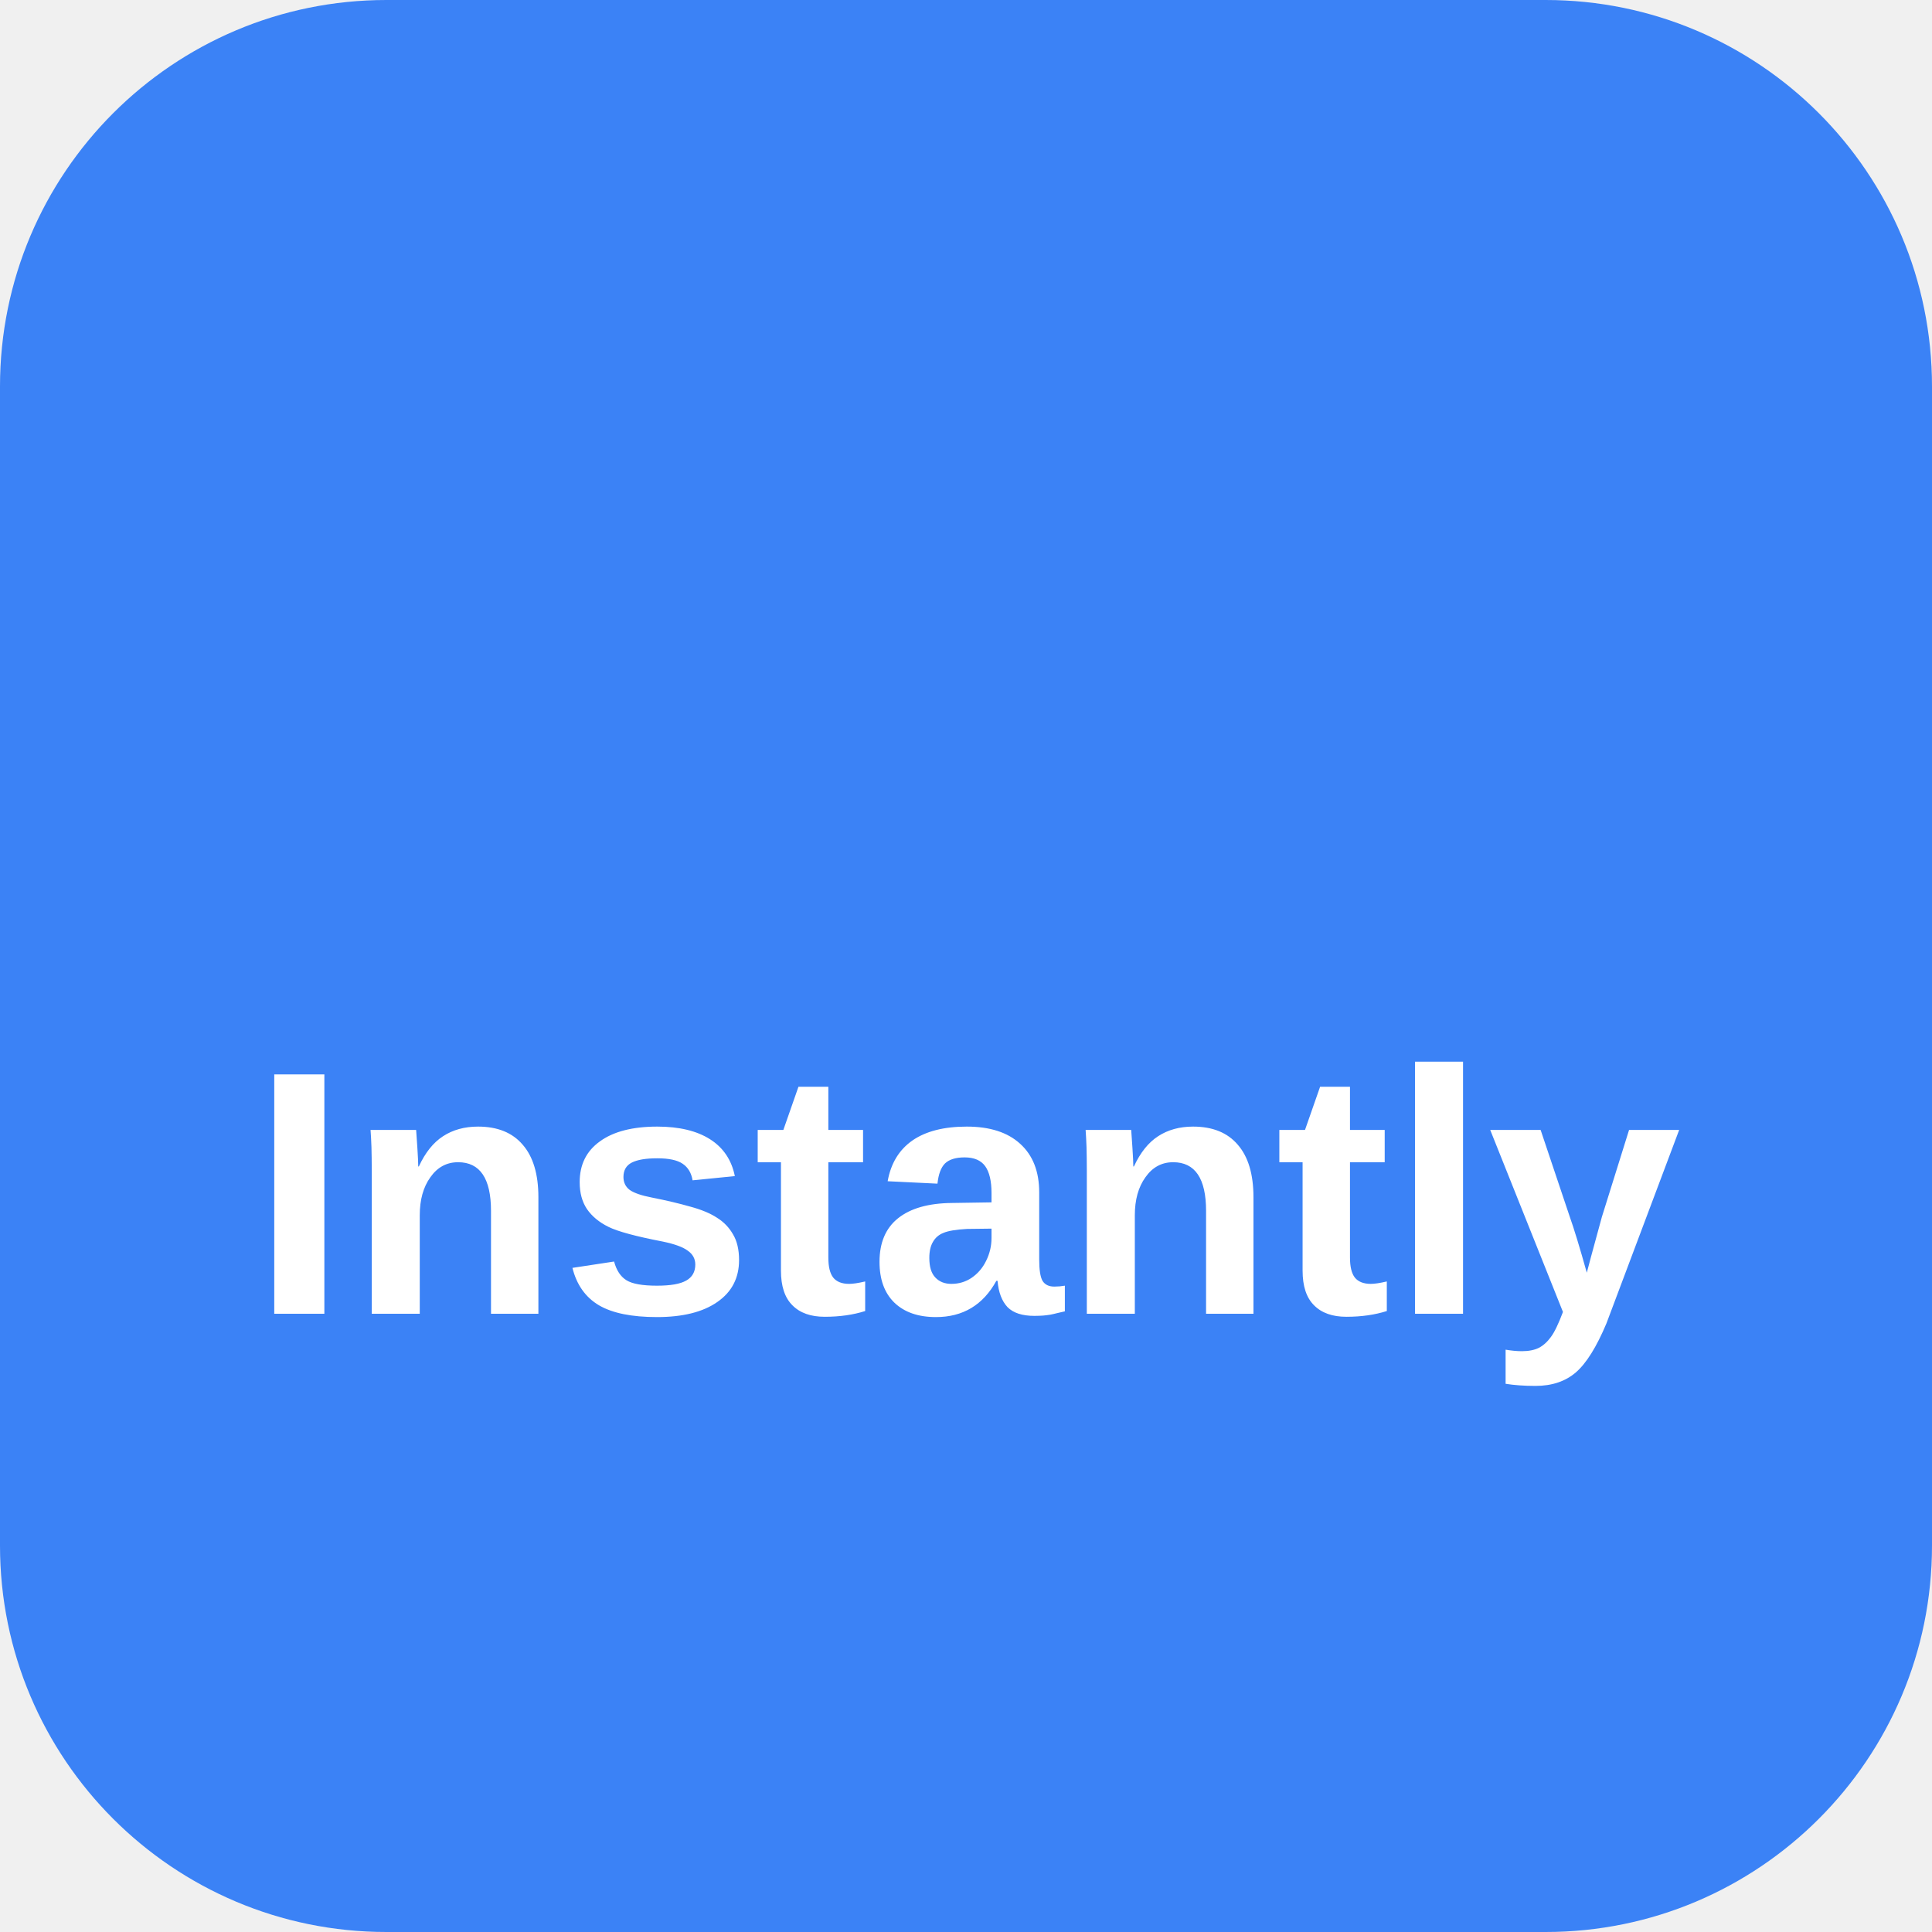
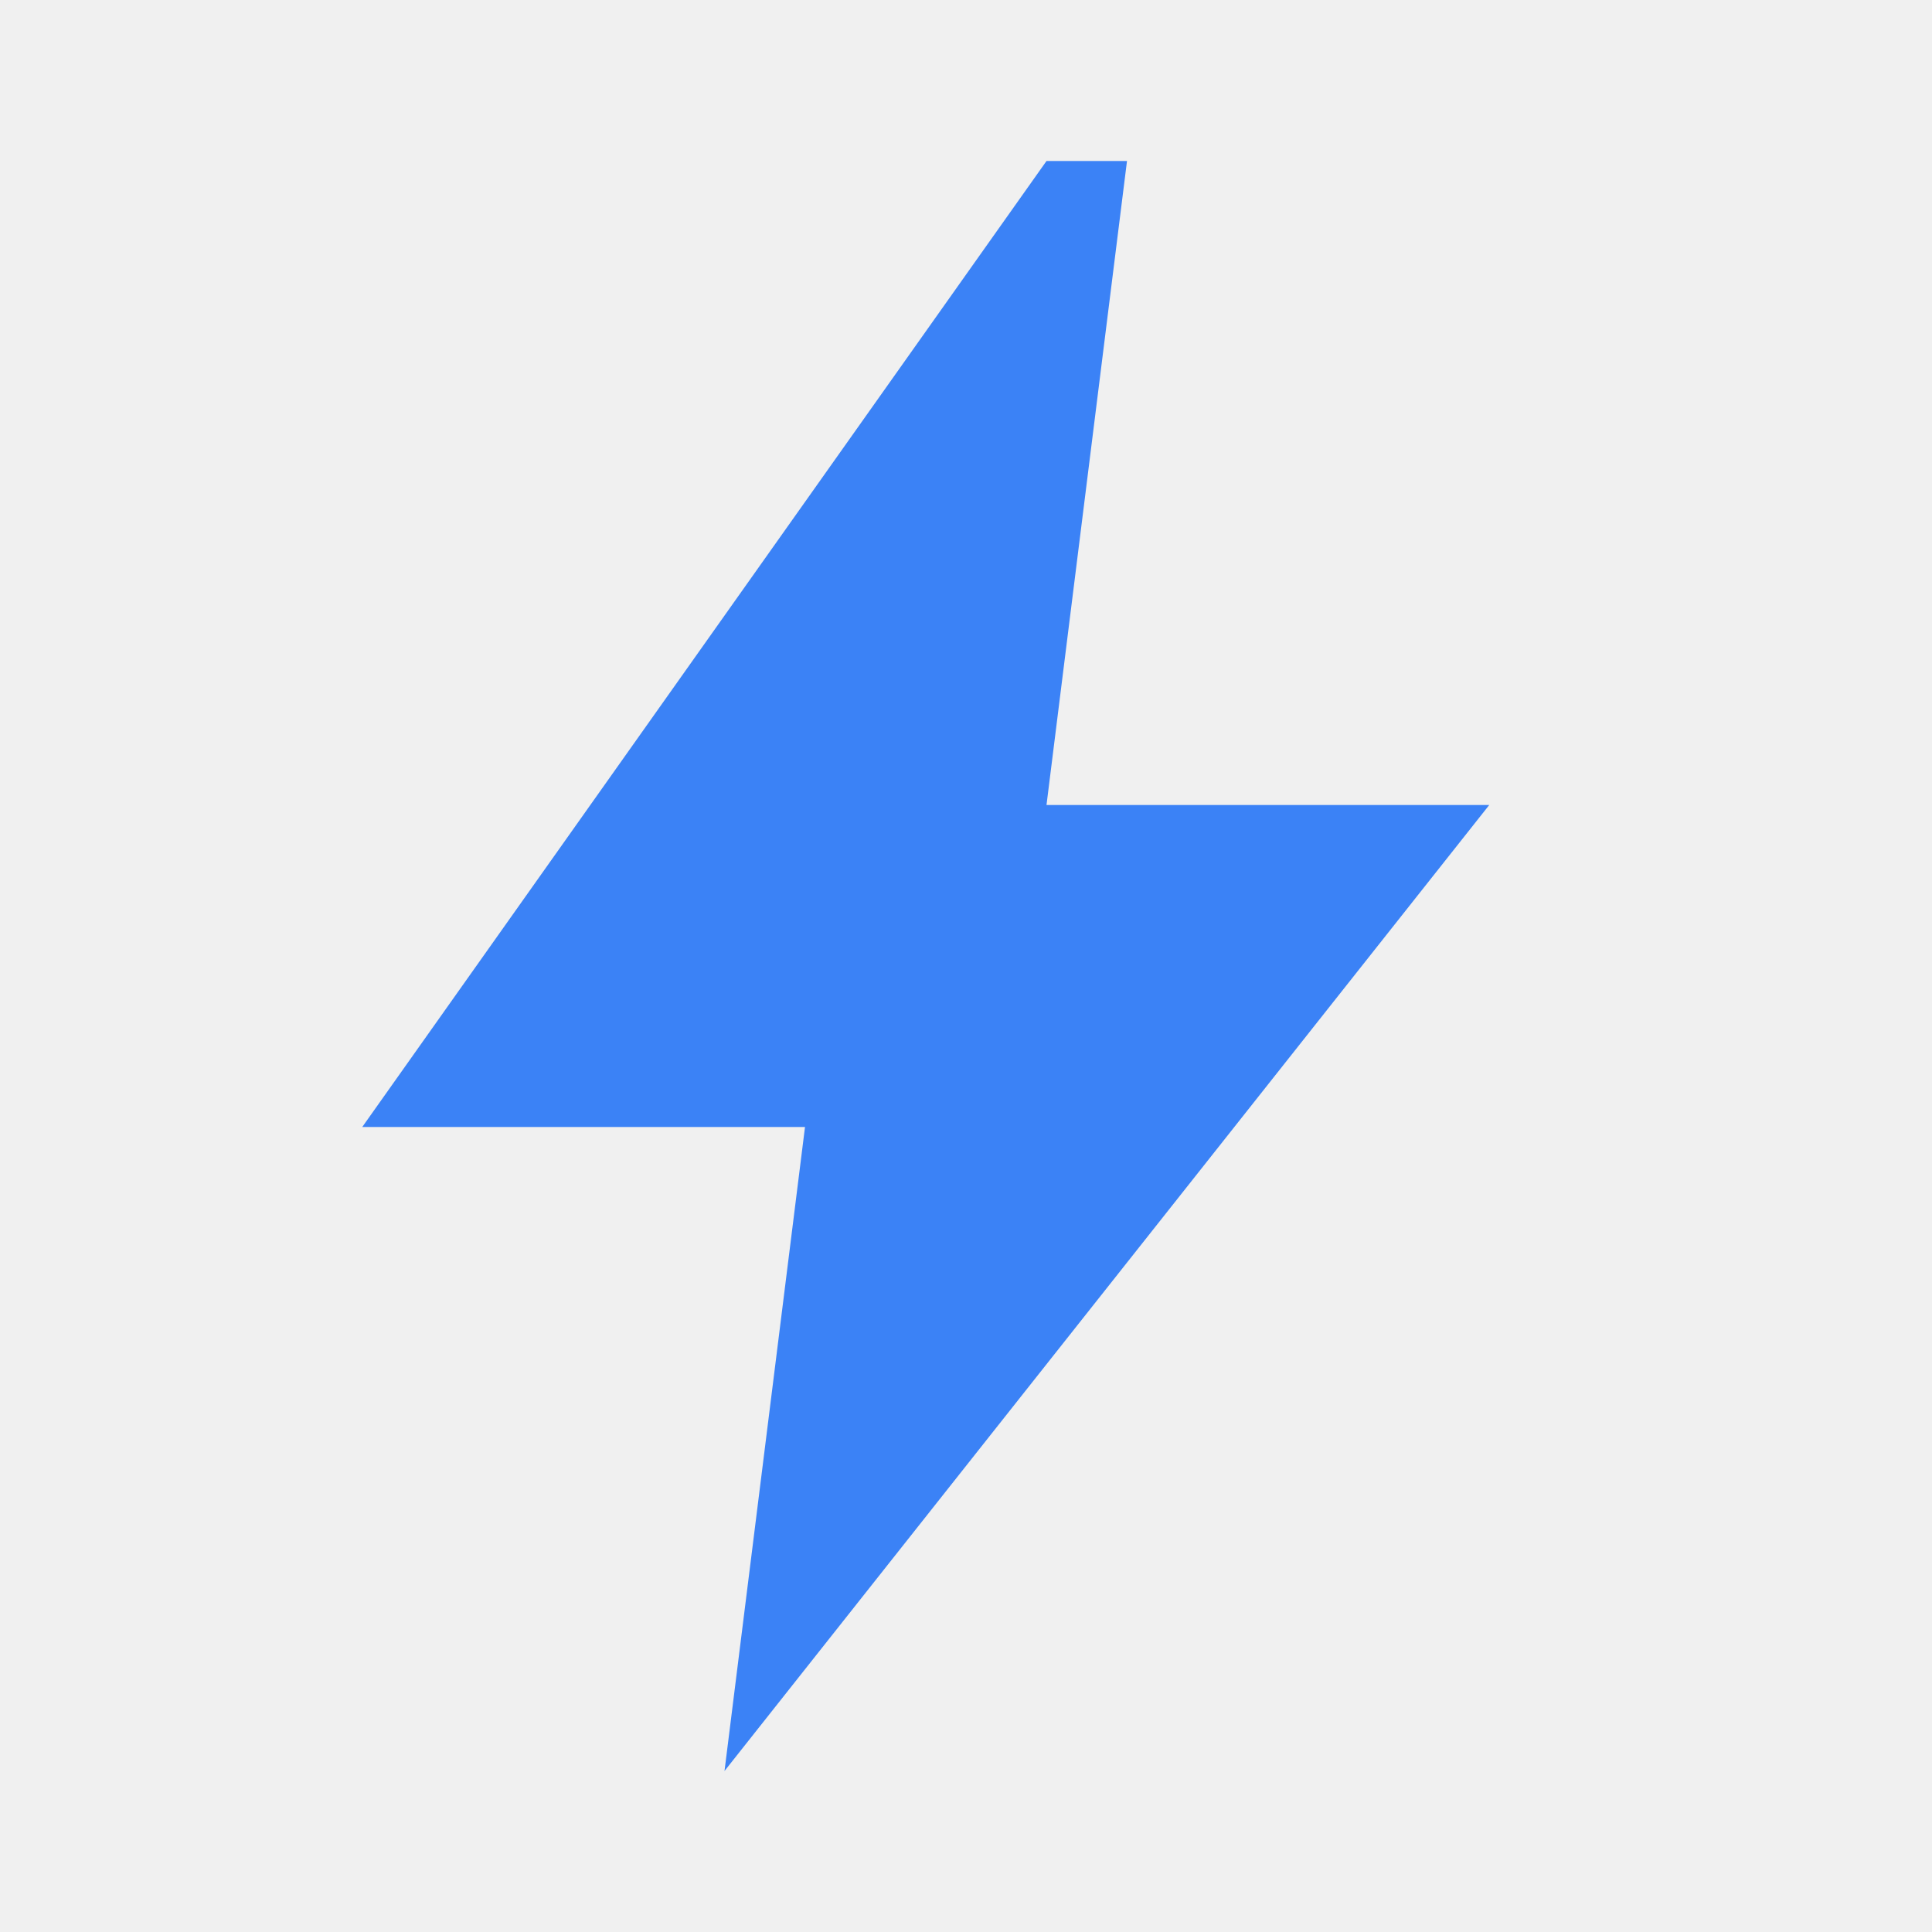
- <svg xmlns="http://www.w3.org/2000/svg" viewBox="0 0 100 100" width="100" height="100">
-   <rect width="100" height="100" rx="20" fill="#3B82F6" />
-   <text x="50" y="68" text-anchor="middle" fill="white" font-family="Arial,sans-serif" font-size="18" font-weight="bold">Instantly</text>
+ <svg xmlns="http://www.w3.org/2000/svg" fill="#3B82F6" role="img" viewBox="0 0 24 24">
+   <path d="M13 2L4.5 14h5.5l-1 8L18.5 10H13l1-8z" />
</svg>
